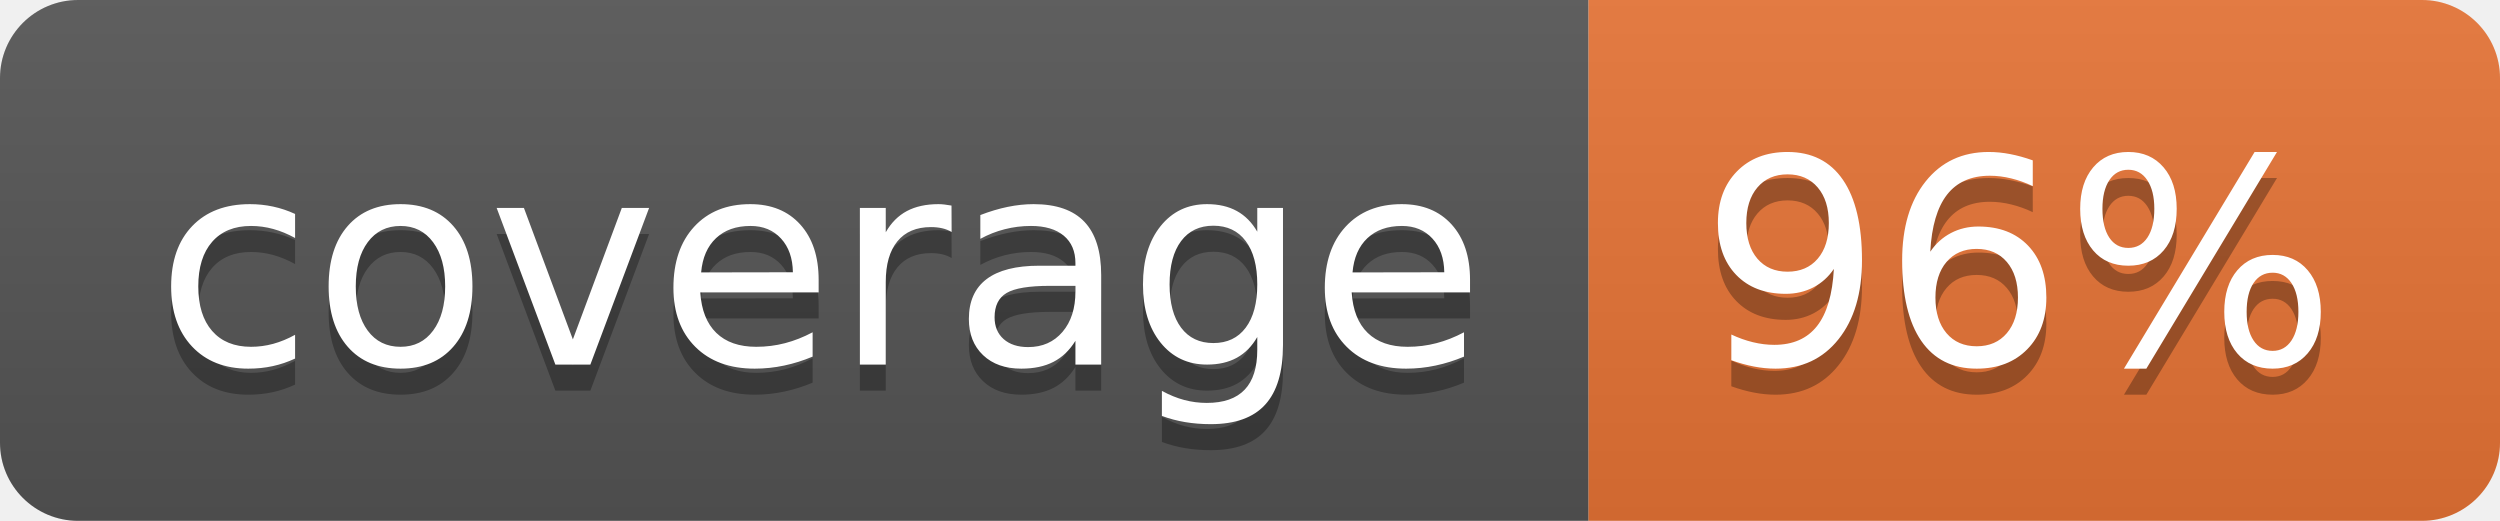
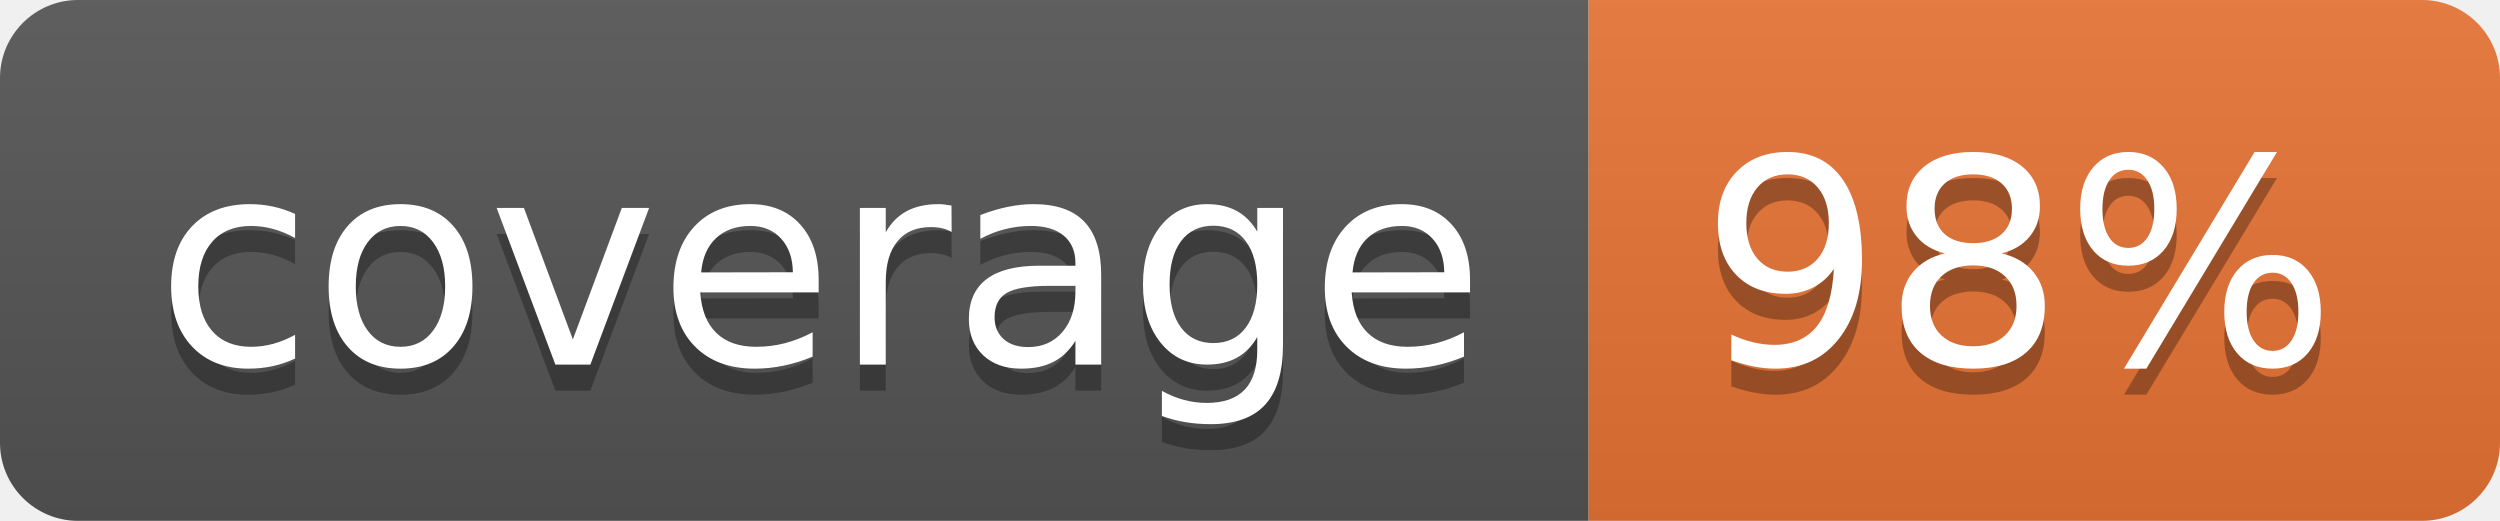
<svg xmlns="http://www.w3.org/2000/svg" width="96" height="20">
  <linearGradient id="b" x2="0" y2="100%">
    <stop offset="0" stop-color="#bbb" stop-opacity=".1" />
    <stop offset="1" stop-opacity=".1" />
  </linearGradient>
  <clipPath id="a">
    <rect width="96" height="20" rx="3" fill="#fff" />
  </clipPath>
  <g clip-path="url(#a)">
    <path fill="#555" d="M0 0h61v20H0z" />
    <path fill="#E87435" d="M61 0h35v20H61z" />
    <path fill="url(#b)" d="M0 0h96v20H0z" />
  </g>
  <g fill="#fff" text-anchor="middle" font-family="DejaVu Sans,Verdana,Geneva,sans-serif" font-size="110">
    <text x="315" y="150" fill="#010101" fill-opacity=".3" transform="scale(.1)" textLength="510">coverage</text>
    <text x="315" y="140" transform="scale(.1)" textLength="510">coverage</text>
-     <text x="775" y="150" fill="#010101" fill-opacity=".3" transform="scale(.1)" textLength="250">96%</text>
-     <text x="775" y="140" transform="scale(.1)" textLength="250">96%</text>
+     <text x="775" y="150" fill="#010101" fill-opacity=".3" transform="scale(.1)" textLength="250">98%</text>
+     <text x="775" y="140" transform="scale(.1)" textLength="250">98%</text>
  </g>
</svg>
